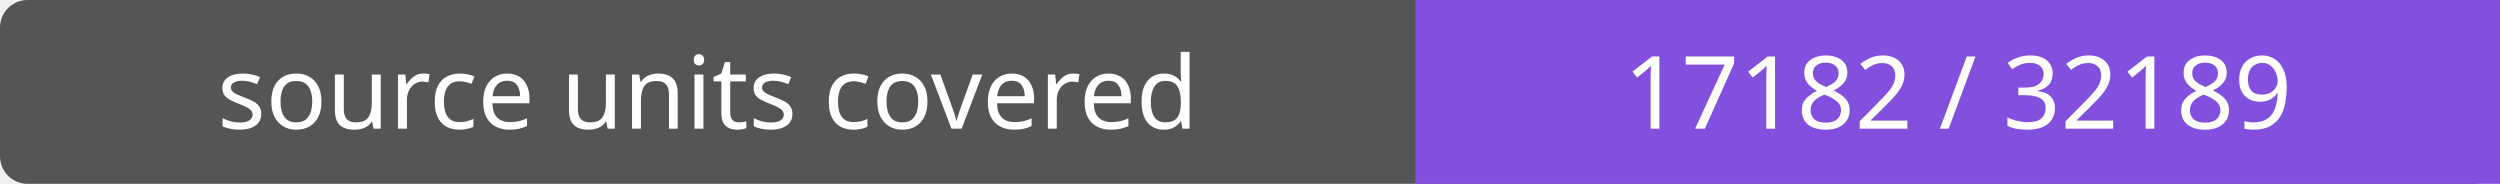
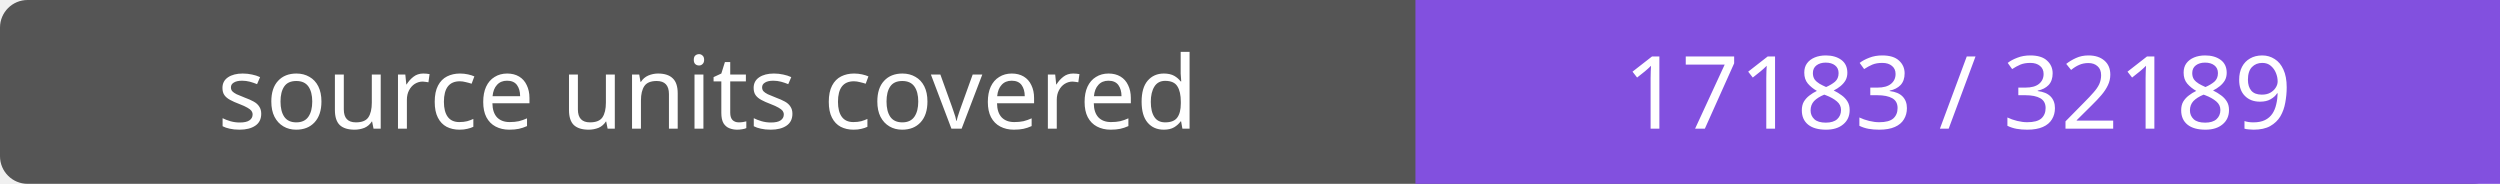
- <svg xmlns="http://www.w3.org/2000/svg" width="272" height="20" role="img" aria-label="source units covered: 17182 / 32189">
+ <svg xmlns="http://www.w3.org/2000/svg" width="272" height="20" role="img" aria-label="source units covered: 17183 / 32189">
  <rect width="272" height="20" rx="3" fill="#555" />
  <path fill="#8250df" d="M154 0h118v20H154z" />
  <g fill="#fff" text-anchor="middle" font-family="Verdana,sans-serif" font-size="11">
    <text x="77.0" y="14">source units covered</text>
-     <text x="213.0" y="14">17182 / 32189</text>
+     <text x="213.0" y="14">17183 / 32189</text>
  </g>
</svg>
